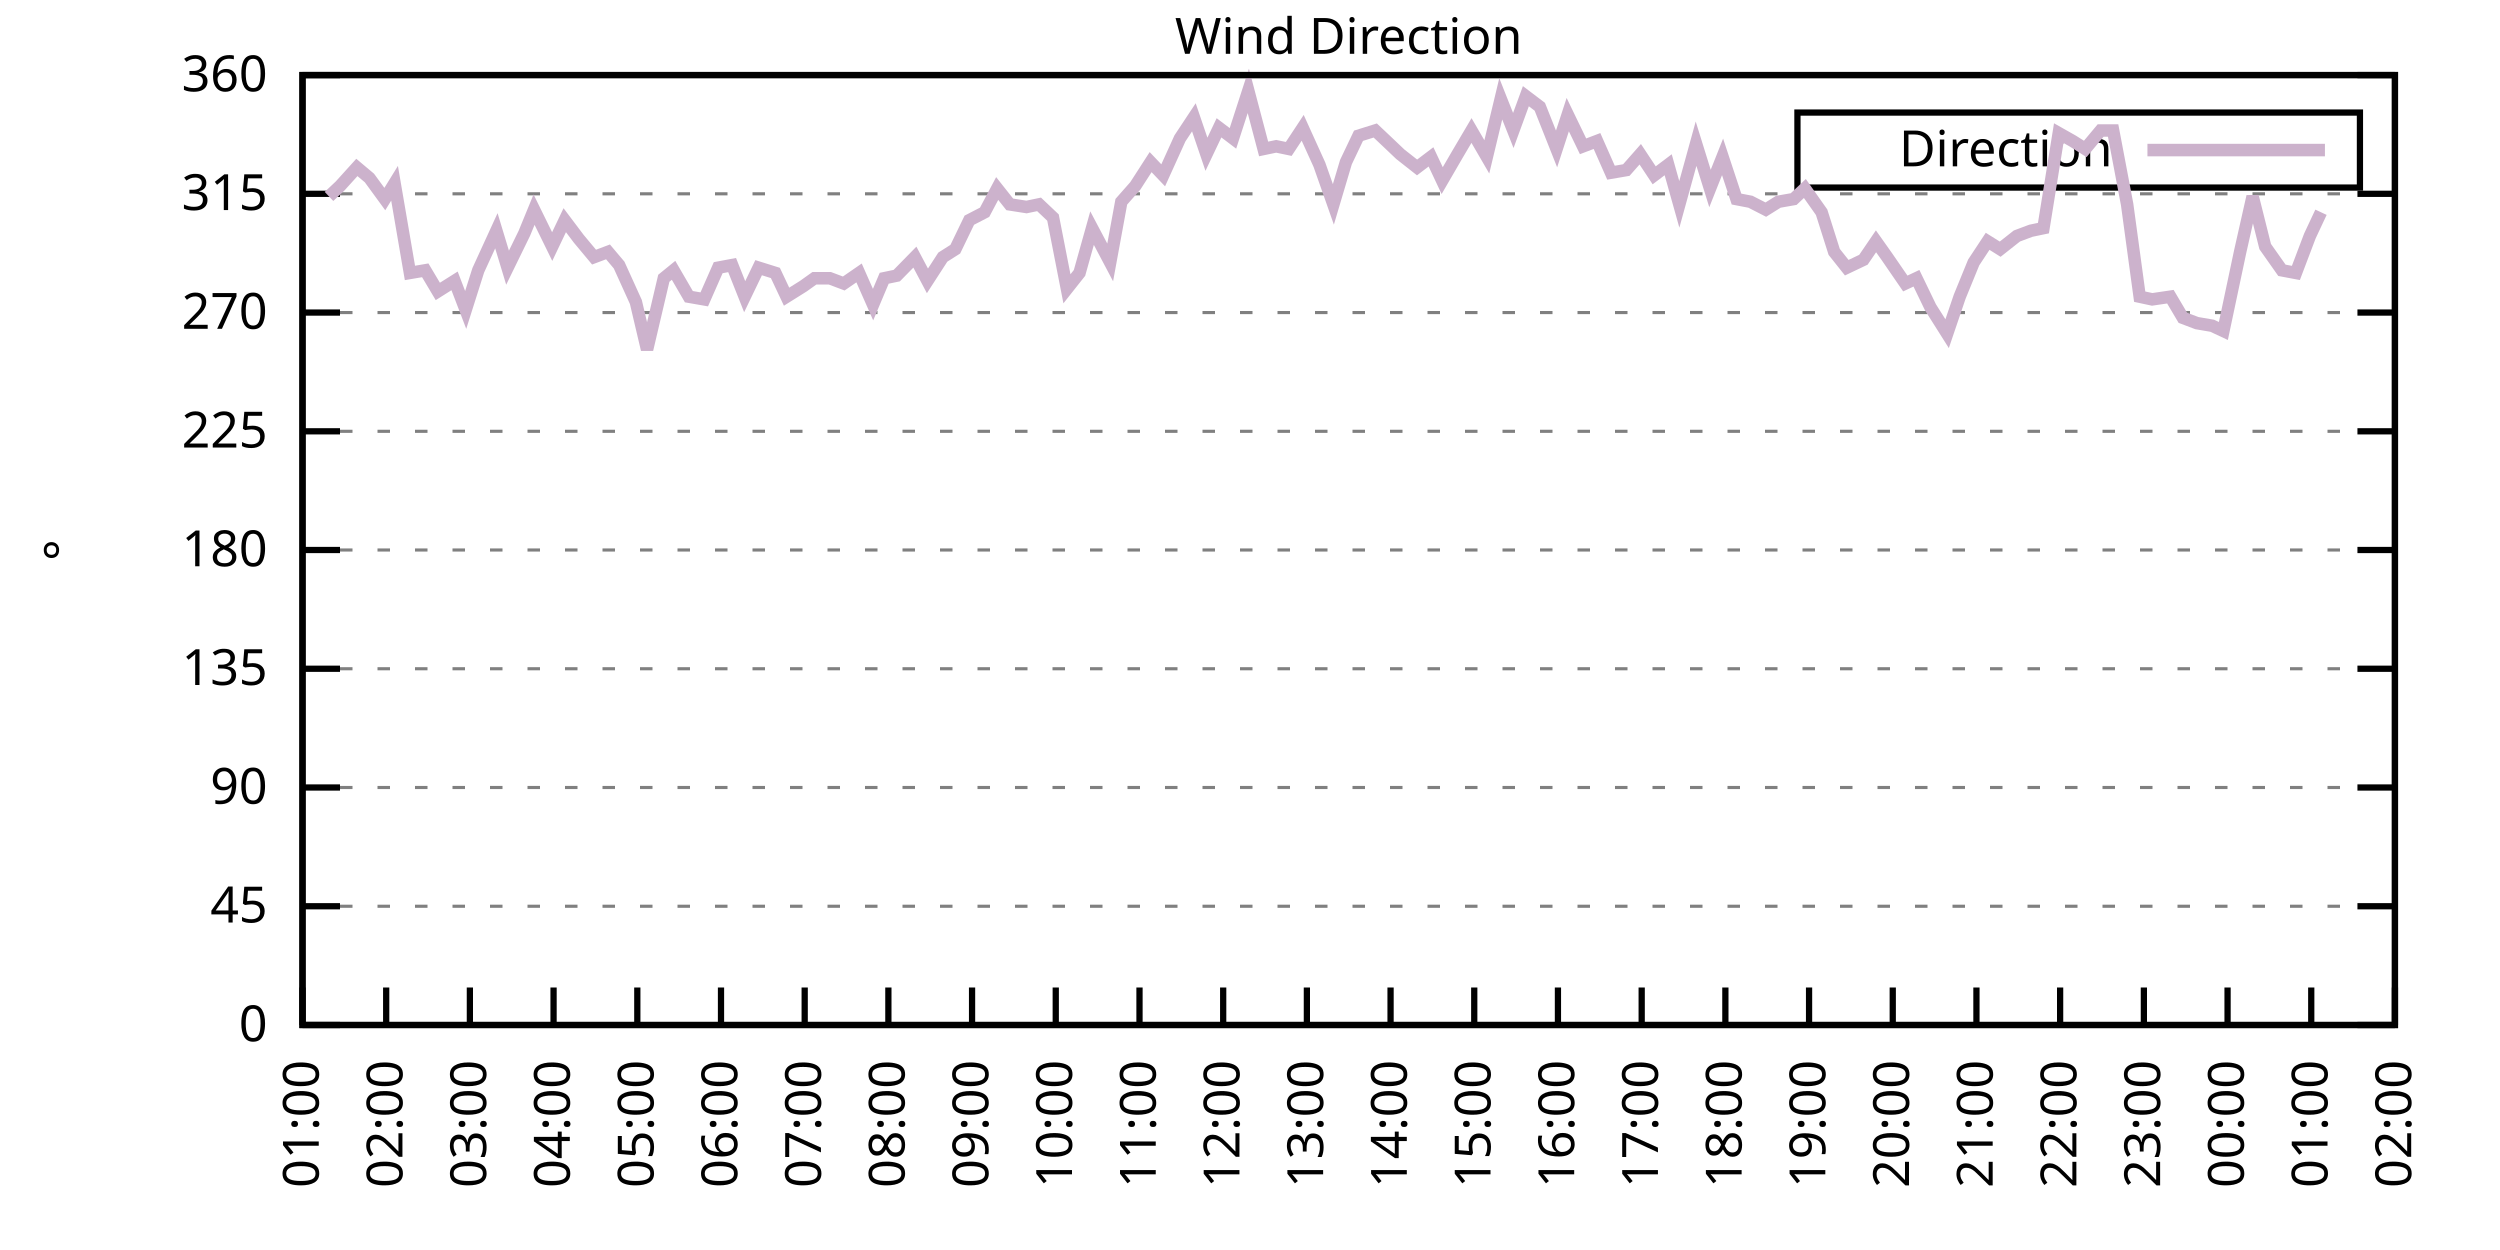
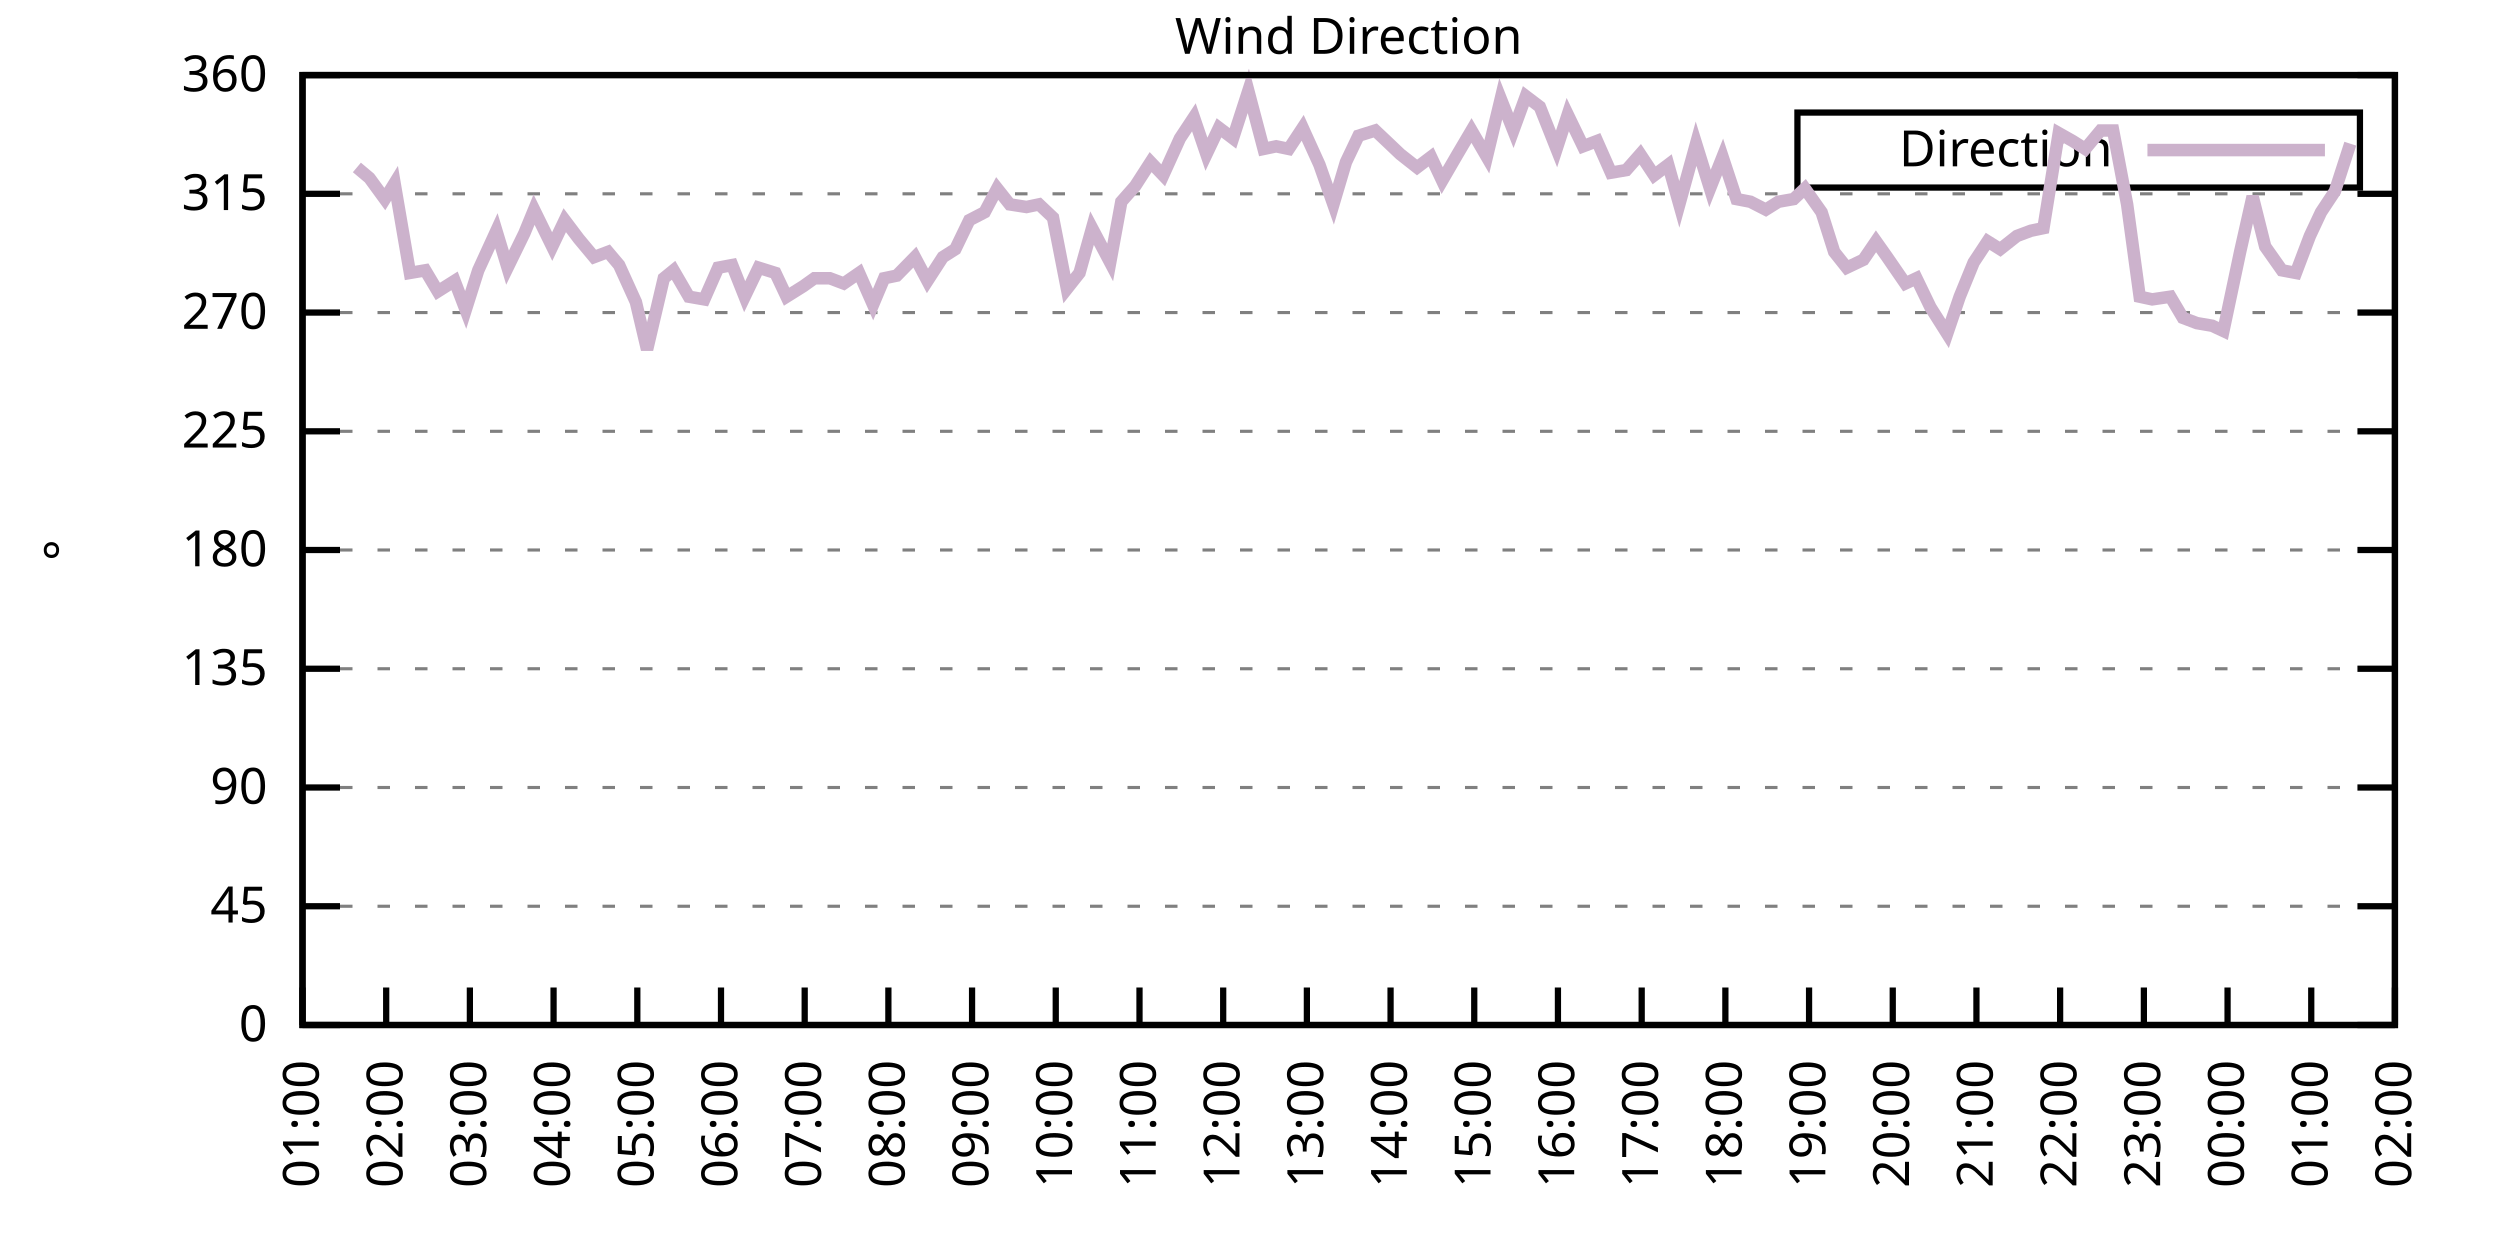
<svg xmlns="http://www.w3.org/2000/svg" xmlns:xlink="http://www.w3.org/1999/xlink" width="400" height="200" viewBox="0 0 400 200">
  <g id="gnuplot_canvas">
    <rect x="0" y="0" width="400" height="200" fill="none" />
    <defs>
      <circle id="gpDot" r="0.5" stroke-width="0.5" stroke="currentColor" />
      <path id="gpPt0" stroke-width="0.333" stroke="currentColor" d="M-1,0 h2 M0,-1 v2" />
      <path id="gpPt1" stroke-width="0.333" stroke="currentColor" d="M-1,-1 L1,1 M1,-1 L-1,1" />
      <path id="gpPt2" stroke-width="0.333" stroke="currentColor" d="M-1,0 L1,0 M0,-1 L0,1 M-1,-1 L1,1 M-1,1 L1,-1" />
      <rect id="gpPt3" stroke-width="0.333" stroke="currentColor" x="-1" y="-1" width="2" height="2" />
      <rect id="gpPt4" stroke-width="0.333" stroke="currentColor" fill="currentColor" x="-1" y="-1" width="2" height="2" />
      <circle id="gpPt5" stroke-width="0.333" stroke="currentColor" cx="0" cy="0" r="1" />
      <use xlink:href="#gpPt5" id="gpPt6" fill="currentColor" stroke="none" />
      <path id="gpPt7" stroke-width="0.333" stroke="currentColor" d="M0,-1.33 L-1.33,0.67 L1.33,0.67 z" />
      <use xlink:href="#gpPt7" id="gpPt8" fill="currentColor" stroke="none" />
      <use xlink:href="#gpPt7" id="gpPt9" stroke="currentColor" transform="rotate(180)" />
      <use xlink:href="#gpPt9" id="gpPt10" fill="currentColor" stroke="none" />
      <use xlink:href="#gpPt3" id="gpPt11" stroke="currentColor" transform="rotate(45)" />
      <use xlink:href="#gpPt11" id="gpPt12" fill="currentColor" stroke="none" />
      <path id="gpPt13" stroke-width="0.333" stroke="currentColor" d="M0,1.330 L1.265,0.411 L0.782,-1.067 L-0.782,-1.076 L-1.265,0.411 z" />
      <use xlink:href="#gpPt13" id="gpPt14" fill="currentColor" stroke="none" />
      <filter id="textbox" filterUnits="objectBoundingBox" x="0" y="0" height="1" width="1">
        <feFlood flood-color="white" flood-opacity="1" result="bgnd" />
        <feComposite in="SourceGraphic" in2="bgnd" operator="atop" />
      </filter>
      <filter id="greybox" filterUnits="objectBoundingBox" x="0" y="0" height="1" width="1">
        <feFlood flood-color="lightgrey" flood-opacity="1" result="grey" />
        <feComposite in="SourceGraphic" in2="grey" operator="atop" />
      </filter>
    </defs>
    <g fill="none" color="white" stroke="currentColor" stroke-width="1.00" stroke-linecap="butt" stroke-linejoin="miter">
</g>
    <g fill="none" color="black" stroke="currentColor" stroke-width="1.00" stroke-linecap="butt" stroke-linejoin="miter">
      <g stroke="none" shape-rendering="crispEdges">
        <polygon fill="rgb(255, 255, 255)" points="48.40,164.00 383.18,164.00 383.18,12.02 48.40,12.02 " />
      </g>
    </g>
    <g fill="none" color="black" stroke="currentColor" stroke-width="1.00" stroke-linecap="butt" stroke-linejoin="miter">
</g>
    <g fill="none" color="black" stroke="black" stroke-width="0.50" stroke-linecap="butt" stroke-linejoin="miter">
</g>
    <g fill="none" color="gray" stroke="currentColor" stroke-width="0.50" stroke-linecap="butt" stroke-linejoin="miter">
      <path stroke="gray" stroke-dasharray="2,4" class="gridline" d="M48.40,164.00 L383.19,164.00  " />
    </g>
    <g fill="none" color="gray" stroke="gray" stroke-width="1.00" stroke-linecap="butt" stroke-linejoin="miter">
</g>
    <g fill="none" color="black" stroke="currentColor" stroke-width="1.00" stroke-linecap="butt" stroke-linejoin="miter">
      <path stroke="black" d="M48.40,164.00 L54.40,164.00 M383.19,164.00 L377.19,164.00  " />
      <g transform="translate(42.80,166.60)" stroke="none" fill="black" font-family="Sans" font-size="8.00" text-anchor="end">
        <text>
          <tspan font-family="Sans"> 0</tspan>
        </text>
      </g>
    </g>
    <g fill="none" color="black" stroke="currentColor" stroke-width="1.00" stroke-linecap="butt" stroke-linejoin="miter">
</g>
    <g fill="none" color="black" stroke="black" stroke-width="0.50" stroke-linecap="butt" stroke-linejoin="miter">
</g>
    <g fill="none" color="gray" stroke="currentColor" stroke-width="0.50" stroke-linecap="butt" stroke-linejoin="miter">
      <path stroke="gray" stroke-dasharray="2,4" class="gridline" d="M48.40,145.00 L383.19,145.00  " />
    </g>
    <g fill="none" color="gray" stroke="gray" stroke-width="1.00" stroke-linecap="butt" stroke-linejoin="miter">
</g>
    <g fill="none" color="black" stroke="currentColor" stroke-width="1.00" stroke-linecap="butt" stroke-linejoin="miter">
      <path stroke="black" d="M48.40,145.00 L54.40,145.00 M383.19,145.00 L377.19,145.00  " />
      <g transform="translate(42.80,147.60)" stroke="none" fill="black" font-family="Sans" font-size="8.00" text-anchor="end">
        <text>
          <tspan font-family="Sans"> 45</tspan>
        </text>
      </g>
    </g>
    <g fill="none" color="black" stroke="currentColor" stroke-width="1.00" stroke-linecap="butt" stroke-linejoin="miter">
</g>
    <g fill="none" color="black" stroke="black" stroke-width="0.50" stroke-linecap="butt" stroke-linejoin="miter">
</g>
    <g fill="none" color="gray" stroke="currentColor" stroke-width="0.50" stroke-linecap="butt" stroke-linejoin="miter">
      <path stroke="gray" stroke-dasharray="2,4" class="gridline" d="M48.40,126.00 L383.19,126.00  " />
    </g>
    <g fill="none" color="gray" stroke="gray" stroke-width="1.00" stroke-linecap="butt" stroke-linejoin="miter">
</g>
    <g fill="none" color="black" stroke="currentColor" stroke-width="1.00" stroke-linecap="butt" stroke-linejoin="miter">
      <path stroke="black" d="M48.40,126.00 L54.40,126.00 M383.19,126.00 L377.19,126.00  " />
      <g transform="translate(42.80,128.60)" stroke="none" fill="black" font-family="Sans" font-size="8.00" text-anchor="end">
        <text>
          <tspan font-family="Sans"> 90</tspan>
        </text>
      </g>
    </g>
    <g fill="none" color="black" stroke="currentColor" stroke-width="1.00" stroke-linecap="butt" stroke-linejoin="miter">
</g>
    <g fill="none" color="black" stroke="black" stroke-width="0.50" stroke-linecap="butt" stroke-linejoin="miter">
</g>
    <g fill="none" color="gray" stroke="currentColor" stroke-width="0.50" stroke-linecap="butt" stroke-linejoin="miter">
      <path stroke="gray" stroke-dasharray="2,4" class="gridline" d="M48.40,107.00 L383.19,107.00  " />
    </g>
    <g fill="none" color="gray" stroke="gray" stroke-width="1.00" stroke-linecap="butt" stroke-linejoin="miter">
</g>
    <g fill="none" color="black" stroke="currentColor" stroke-width="1.00" stroke-linecap="butt" stroke-linejoin="miter">
      <path stroke="black" d="M48.40,107.00 L54.40,107.00 M383.19,107.00 L377.19,107.00  " />
      <g transform="translate(42.80,109.60)" stroke="none" fill="black" font-family="Sans" font-size="8.00" text-anchor="end">
        <text>
          <tspan font-family="Sans"> 135</tspan>
        </text>
      </g>
    </g>
    <g fill="none" color="black" stroke="currentColor" stroke-width="1.00" stroke-linecap="butt" stroke-linejoin="miter">
</g>
    <g fill="none" color="black" stroke="black" stroke-width="0.50" stroke-linecap="butt" stroke-linejoin="miter">
</g>
    <g fill="none" color="gray" stroke="currentColor" stroke-width="0.50" stroke-linecap="butt" stroke-linejoin="miter">
      <path stroke="gray" stroke-dasharray="2,4" class="gridline" d="M48.40,88.00 L383.19,88.00  " />
    </g>
    <g fill="none" color="gray" stroke="gray" stroke-width="1.00" stroke-linecap="butt" stroke-linejoin="miter">
</g>
    <g fill="none" color="black" stroke="currentColor" stroke-width="1.00" stroke-linecap="butt" stroke-linejoin="miter">
      <path stroke="black" d="M48.40,88.00 L54.40,88.00 M383.19,88.00 L377.19,88.00  " />
      <g transform="translate(42.80,90.60)" stroke="none" fill="black" font-family="Sans" font-size="8.00" text-anchor="end">
        <text>
          <tspan font-family="Sans"> 180</tspan>
        </text>
      </g>
    </g>
    <g fill="none" color="black" stroke="currentColor" stroke-width="1.00" stroke-linecap="butt" stroke-linejoin="miter">
</g>
    <g fill="none" color="black" stroke="black" stroke-width="0.50" stroke-linecap="butt" stroke-linejoin="miter">
</g>
    <g fill="none" color="gray" stroke="currentColor" stroke-width="0.50" stroke-linecap="butt" stroke-linejoin="miter">
      <path stroke="gray" stroke-dasharray="2,4" class="gridline" d="M48.40,69.01 L383.19,69.01  " />
    </g>
    <g fill="none" color="gray" stroke="gray" stroke-width="1.00" stroke-linecap="butt" stroke-linejoin="miter">
</g>
    <g fill="none" color="black" stroke="currentColor" stroke-width="1.00" stroke-linecap="butt" stroke-linejoin="miter">
      <path stroke="black" d="M48.40,69.01 L54.40,69.01 M383.19,69.01 L377.19,69.01  " />
      <g transform="translate(42.80,71.61)" stroke="none" fill="black" font-family="Sans" font-size="8.00" text-anchor="end">
        <text>
          <tspan font-family="Sans"> 225</tspan>
        </text>
      </g>
    </g>
    <g fill="none" color="black" stroke="currentColor" stroke-width="1.00" stroke-linecap="butt" stroke-linejoin="miter">
</g>
    <g fill="none" color="black" stroke="black" stroke-width="0.50" stroke-linecap="butt" stroke-linejoin="miter">
</g>
    <g fill="none" color="gray" stroke="currentColor" stroke-width="0.50" stroke-linecap="butt" stroke-linejoin="miter">
      <path stroke="gray" stroke-dasharray="2,4" class="gridline" d="M48.40,50.01 L383.19,50.01  " />
    </g>
    <g fill="none" color="gray" stroke="gray" stroke-width="1.00" stroke-linecap="butt" stroke-linejoin="miter">
</g>
    <g fill="none" color="black" stroke="currentColor" stroke-width="1.00" stroke-linecap="butt" stroke-linejoin="miter">
      <path stroke="black" d="M48.40,50.01 L54.40,50.01 M383.19,50.01 L377.19,50.01  " />
      <g transform="translate(42.80,52.61)" stroke="none" fill="black" font-family="Sans" font-size="8.00" text-anchor="end">
        <text>
          <tspan font-family="Sans"> 270</tspan>
        </text>
      </g>
    </g>
    <g fill="none" color="black" stroke="currentColor" stroke-width="1.00" stroke-linecap="butt" stroke-linejoin="miter">
</g>
    <g fill="none" color="black" stroke="black" stroke-width="0.50" stroke-linecap="butt" stroke-linejoin="miter">
</g>
    <g fill="none" color="gray" stroke="currentColor" stroke-width="0.50" stroke-linecap="butt" stroke-linejoin="miter">
      <path stroke="gray" stroke-dasharray="2,4" class="gridline" d="M48.40,31.01 L383.19,31.01  " />
    </g>
    <g fill="none" color="gray" stroke="gray" stroke-width="1.00" stroke-linecap="butt" stroke-linejoin="miter">
</g>
    <g fill="none" color="black" stroke="currentColor" stroke-width="1.00" stroke-linecap="butt" stroke-linejoin="miter">
      <path stroke="black" d="M48.40,31.01 L54.40,31.01 M383.19,31.01 L377.19,31.01  " />
      <g transform="translate(42.80,33.61)" stroke="none" fill="black" font-family="Sans" font-size="8.00" text-anchor="end">
        <text>
          <tspan font-family="Sans"> 315</tspan>
        </text>
      </g>
    </g>
    <g fill="none" color="black" stroke="currentColor" stroke-width="1.00" stroke-linecap="butt" stroke-linejoin="miter">
</g>
    <g fill="none" color="black" stroke="black" stroke-width="0.50" stroke-linecap="butt" stroke-linejoin="miter">
</g>
    <g fill="none" color="gray" stroke="currentColor" stroke-width="0.50" stroke-linecap="butt" stroke-linejoin="miter">
      <path stroke="gray" stroke-dasharray="2,4" class="gridline" d="M48.40,12.01 L383.19,12.01  " />
    </g>
    <g fill="none" color="gray" stroke="gray" stroke-width="1.00" stroke-linecap="butt" stroke-linejoin="miter">
</g>
    <g fill="none" color="black" stroke="currentColor" stroke-width="1.00" stroke-linecap="butt" stroke-linejoin="miter">
      <path stroke="black" d="M48.40,12.01 L54.40,12.01 M383.19,12.01 L377.19,12.01  " />
      <g transform="translate(42.80,14.61)" stroke="none" fill="black" font-family="Sans" font-size="8.00" text-anchor="end">
        <text>
          <tspan font-family="Sans"> 360</tspan>
        </text>
      </g>
    </g>
    <g fill="none" color="black" stroke="currentColor" stroke-width="1.00" stroke-linecap="butt" stroke-linejoin="miter">
      <path stroke="black" d="M48.40,164.00 L48.40,158.00  " />
      <g transform="translate(51.00,169.60) rotate(270.00)" stroke="none" fill="black" font-family="Sans" font-size="8.00" text-anchor="end">
        <text>
          <tspan font-family="Sans">01:00</tspan>
        </text>
      </g>
    </g>
    <g fill="none" color="black" stroke="currentColor" stroke-width="1.00" stroke-linecap="butt" stroke-linejoin="miter">
      <path stroke="black" d="M61.79,164.00 L61.79,158.00  " />
      <g transform="translate(64.39,169.60) rotate(270.00)" stroke="none" fill="black" font-family="Sans" font-size="8.00" text-anchor="end">
        <text>
          <tspan font-family="Sans">02:00</tspan>
        </text>
      </g>
    </g>
    <g fill="none" color="black" stroke="currentColor" stroke-width="1.00" stroke-linecap="butt" stroke-linejoin="miter">
      <path stroke="black" d="M75.18,164.00 L75.18,158.00  " />
      <g transform="translate(77.78,169.60) rotate(270.00)" stroke="none" fill="black" font-family="Sans" font-size="8.00" text-anchor="end">
        <text>
          <tspan font-family="Sans">03:00</tspan>
        </text>
      </g>
    </g>
    <g fill="none" color="black" stroke="currentColor" stroke-width="1.00" stroke-linecap="butt" stroke-linejoin="miter">
      <path stroke="black" d="M88.57,164.00 L88.57,158.00  " />
      <g transform="translate(91.17,169.60) rotate(270.00)" stroke="none" fill="black" font-family="Sans" font-size="8.00" text-anchor="end">
        <text>
          <tspan font-family="Sans">04:00</tspan>
        </text>
      </g>
    </g>
    <g fill="none" color="black" stroke="currentColor" stroke-width="1.00" stroke-linecap="butt" stroke-linejoin="miter">
      <path stroke="black" d="M101.97,164.00 L101.97,158.00  " />
      <g transform="translate(104.57,169.60) rotate(270.00)" stroke="none" fill="black" font-family="Sans" font-size="8.00" text-anchor="end">
        <text>
          <tspan font-family="Sans">05:00</tspan>
        </text>
      </g>
    </g>
    <g fill="none" color="black" stroke="currentColor" stroke-width="1.00" stroke-linecap="butt" stroke-linejoin="miter">
      <path stroke="black" d="M115.36,164.00 L115.36,158.00  " />
      <g transform="translate(117.96,169.60) rotate(270.00)" stroke="none" fill="black" font-family="Sans" font-size="8.00" text-anchor="end">
        <text>
          <tspan font-family="Sans">06:00</tspan>
        </text>
      </g>
    </g>
    <g fill="none" color="black" stroke="currentColor" stroke-width="1.00" stroke-linecap="butt" stroke-linejoin="miter">
      <path stroke="black" d="M128.75,164.00 L128.75,158.00  " />
      <g transform="translate(131.35,169.60) rotate(270.00)" stroke="none" fill="black" font-family="Sans" font-size="8.00" text-anchor="end">
        <text>
          <tspan font-family="Sans">07:00</tspan>
        </text>
      </g>
    </g>
    <g fill="none" color="black" stroke="currentColor" stroke-width="1.00" stroke-linecap="butt" stroke-linejoin="miter">
      <path stroke="black" d="M142.14,164.00 L142.14,158.00  " />
      <g transform="translate(144.74,169.60) rotate(270.00)" stroke="none" fill="black" font-family="Sans" font-size="8.00" text-anchor="end">
        <text>
          <tspan font-family="Sans">08:00</tspan>
        </text>
      </g>
    </g>
    <g fill="none" color="black" stroke="currentColor" stroke-width="1.00" stroke-linecap="butt" stroke-linejoin="miter">
      <path stroke="black" d="M155.53,164.00 L155.53,158.00  " />
      <g transform="translate(158.13,169.60) rotate(270.00)" stroke="none" fill="black" font-family="Sans" font-size="8.00" text-anchor="end">
        <text>
          <tspan font-family="Sans">09:00</tspan>
        </text>
      </g>
    </g>
    <g fill="none" color="black" stroke="currentColor" stroke-width="1.00" stroke-linecap="butt" stroke-linejoin="miter">
      <path stroke="black" d="M168.92,164.00 L168.92,158.00  " />
      <g transform="translate(171.52,169.60) rotate(270.00)" stroke="none" fill="black" font-family="Sans" font-size="8.00" text-anchor="end">
        <text>
          <tspan font-family="Sans">10:00</tspan>
        </text>
      </g>
    </g>
    <g fill="none" color="black" stroke="currentColor" stroke-width="1.00" stroke-linecap="butt" stroke-linejoin="miter">
      <path stroke="black" d="M182.32,164.00 L182.32,158.00  " />
      <g transform="translate(184.92,169.60) rotate(270.00)" stroke="none" fill="black" font-family="Sans" font-size="8.00" text-anchor="end">
        <text>
          <tspan font-family="Sans">11:00</tspan>
        </text>
      </g>
    </g>
    <g fill="none" color="black" stroke="currentColor" stroke-width="1.00" stroke-linecap="butt" stroke-linejoin="miter">
      <path stroke="black" d="M195.71,164.00 L195.71,158.00  " />
      <g transform="translate(198.31,169.60) rotate(270.00)" stroke="none" fill="black" font-family="Sans" font-size="8.00" text-anchor="end">
        <text>
          <tspan font-family="Sans">12:00</tspan>
        </text>
      </g>
    </g>
    <g fill="none" color="black" stroke="currentColor" stroke-width="1.00" stroke-linecap="butt" stroke-linejoin="miter">
      <path stroke="black" d="M209.10,164.00 L209.10,158.00  " />
      <g transform="translate(211.70,169.60) rotate(270.00)" stroke="none" fill="black" font-family="Sans" font-size="8.00" text-anchor="end">
        <text>
          <tspan font-family="Sans">13:00</tspan>
        </text>
      </g>
    </g>
    <g fill="none" color="black" stroke="currentColor" stroke-width="1.00" stroke-linecap="butt" stroke-linejoin="miter">
      <path stroke="black" d="M222.49,164.00 L222.49,158.00  " />
      <g transform="translate(225.09,169.60) rotate(270.00)" stroke="none" fill="black" font-family="Sans" font-size="8.00" text-anchor="end">
        <text>
          <tspan font-family="Sans">14:00</tspan>
        </text>
      </g>
    </g>
    <g fill="none" color="black" stroke="currentColor" stroke-width="1.00" stroke-linecap="butt" stroke-linejoin="miter">
      <path stroke="black" d="M235.88,164.00 L235.88,158.00  " />
      <g transform="translate(238.48,169.60) rotate(270.00)" stroke="none" fill="black" font-family="Sans" font-size="8.00" text-anchor="end">
        <text>
          <tspan font-family="Sans">15:00</tspan>
        </text>
      </g>
    </g>
    <g fill="none" color="black" stroke="currentColor" stroke-width="1.00" stroke-linecap="butt" stroke-linejoin="miter">
      <path stroke="black" d="M249.27,164.00 L249.27,158.00  " />
      <g transform="translate(251.87,169.60) rotate(270.00)" stroke="none" fill="black" font-family="Sans" font-size="8.00" text-anchor="end">
        <text>
          <tspan font-family="Sans">16:00</tspan>
        </text>
      </g>
    </g>
    <g fill="none" color="black" stroke="currentColor" stroke-width="1.00" stroke-linecap="butt" stroke-linejoin="miter">
      <path stroke="black" d="M262.67,164.00 L262.67,158.00  " />
      <g transform="translate(265.27,169.60) rotate(270.00)" stroke="none" fill="black" font-family="Sans" font-size="8.00" text-anchor="end">
        <text>
          <tspan font-family="Sans">17:00</tspan>
        </text>
      </g>
    </g>
    <g fill="none" color="black" stroke="currentColor" stroke-width="1.00" stroke-linecap="butt" stroke-linejoin="miter">
      <path stroke="black" d="M276.06,164.00 L276.06,158.00  " />
      <g transform="translate(278.66,169.60) rotate(270.00)" stroke="none" fill="black" font-family="Sans" font-size="8.00" text-anchor="end">
        <text>
          <tspan font-family="Sans">18:00</tspan>
        </text>
      </g>
    </g>
    <g fill="none" color="black" stroke="currentColor" stroke-width="1.00" stroke-linecap="butt" stroke-linejoin="miter">
      <path stroke="black" d="M289.45,164.00 L289.45,158.00  " />
      <g transform="translate(292.05,169.60) rotate(270.00)" stroke="none" fill="black" font-family="Sans" font-size="8.00" text-anchor="end">
        <text>
          <tspan font-family="Sans">19:00</tspan>
        </text>
      </g>
    </g>
    <g fill="none" color="black" stroke="currentColor" stroke-width="1.00" stroke-linecap="butt" stroke-linejoin="miter">
      <path stroke="black" d="M302.84,164.00 L302.84,158.00  " />
      <g transform="translate(305.44,169.60) rotate(270.00)" stroke="none" fill="black" font-family="Sans" font-size="8.00" text-anchor="end">
        <text>
          <tspan font-family="Sans">20:00</tspan>
        </text>
      </g>
    </g>
    <g fill="none" color="black" stroke="currentColor" stroke-width="1.00" stroke-linecap="butt" stroke-linejoin="miter">
      <path stroke="black" d="M316.23,164.00 L316.23,158.00  " />
      <g transform="translate(318.83,169.60) rotate(270.00)" stroke="none" fill="black" font-family="Sans" font-size="8.00" text-anchor="end">
        <text>
          <tspan font-family="Sans">21:00</tspan>
        </text>
      </g>
    </g>
    <g fill="none" color="black" stroke="currentColor" stroke-width="1.00" stroke-linecap="butt" stroke-linejoin="miter">
      <path stroke="black" d="M329.62,164.00 L329.62,158.00  " />
      <g transform="translate(332.22,169.60) rotate(270.00)" stroke="none" fill="black" font-family="Sans" font-size="8.00" text-anchor="end">
        <text>
          <tspan font-family="Sans">22:00</tspan>
        </text>
      </g>
    </g>
    <g fill="none" color="black" stroke="currentColor" stroke-width="1.00" stroke-linecap="butt" stroke-linejoin="miter">
      <path stroke="black" d="M343.02,164.00 L343.02,158.00  " />
      <g transform="translate(345.62,169.60) rotate(270.00)" stroke="none" fill="black" font-family="Sans" font-size="8.00" text-anchor="end">
        <text>
          <tspan font-family="Sans">23:00</tspan>
        </text>
      </g>
    </g>
    <g fill="none" color="black" stroke="currentColor" stroke-width="1.00" stroke-linecap="butt" stroke-linejoin="miter">
      <path stroke="black" d="M356.41,164.00 L356.41,158.00  " />
      <g transform="translate(359.01,169.60) rotate(270.00)" stroke="none" fill="black" font-family="Sans" font-size="8.00" text-anchor="end">
        <text>
          <tspan font-family="Sans">00:00</tspan>
        </text>
      </g>
    </g>
    <g fill="none" color="black" stroke="currentColor" stroke-width="1.00" stroke-linecap="butt" stroke-linejoin="miter">
      <path stroke="black" d="M369.80,164.00 L369.80,158.00  " />
      <g transform="translate(372.40,169.60) rotate(270.00)" stroke="none" fill="black" font-family="Sans" font-size="8.00" text-anchor="end">
        <text>
          <tspan font-family="Sans">01:00</tspan>
        </text>
      </g>
    </g>
    <g fill="none" color="black" stroke="currentColor" stroke-width="1.00" stroke-linecap="butt" stroke-linejoin="miter">
      <path stroke="black" d="M383.19,164.00 L383.19,158.00  " />
      <g transform="translate(385.79,169.60) rotate(270.00)" stroke="none" fill="black" font-family="Sans" font-size="8.00" text-anchor="end">
        <text>
          <tspan font-family="Sans">02:00</tspan>
        </text>
      </g>
    </g>
    <g fill="none" color="black" stroke="currentColor" stroke-width="1.00" stroke-linecap="butt" stroke-linejoin="miter">
</g>
    <g fill="none" color="black" stroke="currentColor" stroke-width="1.00" stroke-linecap="butt" stroke-linejoin="miter">
      <path stroke="black" d="M48.40,12.01 L48.40,164.00 L383.19,164.00 L383.19,12.01 L48.40,12.01 Z  " />
    </g>
    <g fill="none" color="black" stroke="currentColor" stroke-width="1.00" stroke-linecap="butt" stroke-linejoin="miter">
</g>
    <g fill="none" color="black" stroke="currentColor" stroke-width="1.00" stroke-linecap="butt" stroke-linejoin="miter">
      <path stroke="black" d="M287.59,30.01 L287.59,18.01 L377.59,18.01 L377.59,30.01 L287.59,30.01 Z  " />
    </g>
    <g id="Wind_direction_plot_1">
      <g fill="none" color="white" stroke="black" stroke-width="2.00" stroke-linecap="butt" stroke-linejoin="miter">
</g>
      <g fill="none" color="black" stroke="currentColor" stroke-width="2.00" stroke-linecap="butt" stroke-linejoin="miter">
        <g transform="translate(337.99,26.61)" stroke="none" fill="black" font-family="Sans" font-size="8.00" text-anchor="end">
          <text>
            <tspan font-family="Sans">Direction</tspan>
          </text>
        </g>
      </g>
      <g fill="none" color="black" stroke="currentColor" stroke-width="2.00" stroke-linecap="butt" stroke-linejoin="miter">
-         <path stroke="rgb(204, 178, 204)" d="M343.59,24.01 L371.99,24.01 M52.64,31.43 L54.43,29.74 L57.10,26.79 L59.11,28.48 L61.57,31.85 L63.13,29.32   L65.59,43.67 L68.04,43.25 L70.05,46.63 L72.73,44.94 L74.51,49.59 L76.52,43.25 L79.42,36.92 L81.21,42.83   L83.89,37.34 L85.45,33.54 L88.35,39.45 L90.36,35.23 L92.59,38.19 L95.05,41.14 L97.28,40.30 L99.06,42.41   L101.74,48.32 L103.53,55.92 L106.21,44.52 L107.77,43.25 L110.22,47.47 L112.68,47.90 L114.91,42.83 L117.14,42.41   L119.15,47.47 L121.38,42.83 L124.06,43.67 L125.85,47.47 L128.53,45.79 L130.31,44.52 L132.77,44.52 L135.00,45.36   L137.45,43.67 L139.69,48.74 L141.47,44.52 L143.48,44.10 L146.38,41.14 L148.39,44.94 L150.85,41.14 L152.85,39.87   L155.09,35.23 L157.54,33.96 L159.55,30.16 L161.56,32.70 L164.24,33.12 L166.25,32.70 L168.48,34.81 L170.71,46.21   L172.72,43.67 L174.73,36.50 L177.63,41.99 L179.41,32.28 L181.65,29.74 L184.10,25.94 L186.11,28.05 L188.79,22.14   L191.02,18.77 L193.03,24.68 L195.04,20.45 L197.27,22.14 L199.73,14.54 L202.18,23.83 L204.19,23.41 L206.20,23.83   L208.43,20.45 L211.11,26.36 L213.34,32.70 L215.35,25.94 L217.36,21.72 L220.04,20.88 L221.82,22.56 L224.05,24.68   L226.73,26.79 L228.96,25.10 L230.75,28.90 L233.20,24.68 L235.44,20.88 L237.89,25.10 L240.12,15.81 L242.13,20.88   L244.14,15.39 L246.37,17.08 L249.05,23.83 L250.84,18.34 L253.29,23.41 L255.52,22.56 L257.76,27.63 L260.21,27.21   L262.44,24.68 L264.67,28.05 L266.91,26.36 L268.69,32.70 L271.37,22.99 L273.60,30.16 L275.61,25.10 L277.84,31.85   L280.07,32.28 L282.53,33.54 L284.54,32.28 L286.99,31.85 L288.78,30.16 L291.46,33.96 L293.47,40.30 L295.48,42.83   L298.15,41.56 L300.16,38.61 L301.95,41.14 L304.85,45.36 L306.63,44.52 L308.87,49.16 L311.54,53.39 L313.55,47.47   L315.79,41.99 L318.02,38.61 L320.03,39.87 L322.70,37.76 L324.94,36.92 L326.95,36.50 L329.40,21.30 L331.63,22.56   L333.64,23.83 L336.10,20.88 L338.10,20.88 L340.34,32.70 L342.35,47.47 L344.35,47.90 L347.26,47.47 L349.26,50.85   L351.50,51.70 L353.95,52.12 L355.74,52.96 L358.42,40.30 L360.42,31.43 L362.43,39.45 L365.11,43.25 L367.34,43.67   L369.58,37.76 L371.36,33.96  " />
+         <path stroke="rgb(204, 178, 204)" d="M343.59,24.01 L371.99,24.01 M57.10,26.79 L59.11,28.48 L61.57,31.85 L63.13,29.32 L65.59,43.67 L68.04,43.25   L70.05,46.63 L72.73,44.94 L74.51,49.59 L76.52,43.25 L79.42,36.92 L81.21,42.83 L83.89,37.34 L85.45,33.54   L88.35,39.45 L90.36,35.23 L92.59,38.19 L95.05,41.14 L97.28,40.30 L99.06,42.41 L101.74,48.32 L103.53,55.92   L106.21,44.52 L107.77,43.25 L110.22,47.47 L112.68,47.90 L114.91,42.83 L117.14,42.41 L119.15,47.47 L121.38,42.83   L124.06,43.67 L125.85,47.47 L128.53,45.79 L130.31,44.52 L132.77,44.52 L135.00,45.36 L137.45,43.67 L139.69,48.74   L141.47,44.52 L143.48,44.10 L146.38,41.14 L148.39,44.94 L150.85,41.14 L152.85,39.87 L155.09,35.23 L157.54,33.96   L159.55,30.16 L161.56,32.70 L164.24,33.12 L166.25,32.70 L168.48,34.81 L170.71,46.21 L172.72,43.67 L174.73,36.50   L177.63,41.99 L179.41,32.28 L181.65,29.74 L184.10,25.94 L186.11,28.05 L188.79,22.14 L191.02,18.77 L193.03,24.68   L195.04,20.45 L197.27,22.14 L199.73,14.54 L202.18,23.83 L204.19,23.41 L206.20,23.83 L208.43,20.45 L211.11,26.36   L213.34,32.70 L215.35,25.94 L217.36,21.72 L220.04,20.88 L221.82,22.56 L224.05,24.68 L226.73,26.79 L228.96,25.10   L230.75,28.90 L233.20,24.68 L235.44,20.88 L237.89,25.10 L240.12,15.81 L242.13,20.88 L244.14,15.39 L246.37,17.08   L249.05,23.83 L250.84,18.34 L253.29,23.41 L255.52,22.56 L257.76,27.63 L260.21,27.21 L262.44,24.68 L264.67,28.05   L266.91,26.36 L268.69,32.70 L271.37,22.99 L273.60,30.16 L275.61,25.10 L277.84,31.85 L280.07,32.28 L282.53,33.54   L284.54,32.28 L286.99,31.85 L288.78,30.16 L291.46,33.96 L293.47,40.30 L295.48,42.83 L298.15,41.56 L300.16,38.61   L301.95,41.14 L304.85,45.36 L306.63,44.52 L308.87,49.16 L311.54,53.39 L313.55,47.47 L315.79,41.99 L318.02,38.61   L320.03,39.87 L322.70,37.76 L324.94,36.92 L326.95,36.50 L329.40,21.30 L331.63,22.56 L333.64,23.83 L336.10,20.88   L338.10,20.88 L340.34,32.70 L342.35,47.47 L344.35,47.90 L347.26,47.47 L349.26,50.85 L351.50,51.70 L353.95,52.12   L355.74,52.96 L358.42,40.30 L360.42,31.43 L362.43,39.45 L365.11,43.25 L367.34,43.67 L369.58,37.76 L371.36,33.96   L373.59,30.59 L376.05,22.99  " />
      </g>
    </g>
    <g fill="none" color="black" stroke="currentColor" stroke-width="2.00" stroke-linecap="butt" stroke-linejoin="miter">
</g>
    <g fill="none" color="black" stroke="black" stroke-width="1.00" stroke-linecap="butt" stroke-linejoin="miter">
</g>
    <g fill="none" color="black" stroke="currentColor" stroke-width="1.00" stroke-linecap="butt" stroke-linejoin="miter">
      <path stroke="black" d="M48.40,12.01 L48.40,164.00 L383.19,164.00 L383.19,12.01 L48.40,12.01 Z  " />
      <g transform="translate(12.80,88.01) rotate(270.00)" stroke="none" fill="black" font-family="Sans" font-size="8.00" text-anchor="middle">
        <text>
          <tspan font-family="Sans">°</tspan>
        </text>
      </g>
    </g>
    <g fill="none" color="black" stroke="currentColor" stroke-width="1.00" stroke-linecap="butt" stroke-linejoin="miter">
</g>
    <g fill="none" color="black" stroke="currentColor" stroke-width="1.00" stroke-linecap="butt" stroke-linejoin="miter">
      <g transform="translate(215.79,8.61)" stroke="none" fill="black" font-family="Sans" font-size="8.00" text-anchor="middle">
        <text>
          <tspan font-family="Sans">Wind Direction</tspan>
        </text>
      </g>
    </g>
    <g fill="none" color="black" stroke="currentColor" stroke-width="1.00" stroke-linecap="butt" stroke-linejoin="miter">
</g>
  </g>
</svg>
